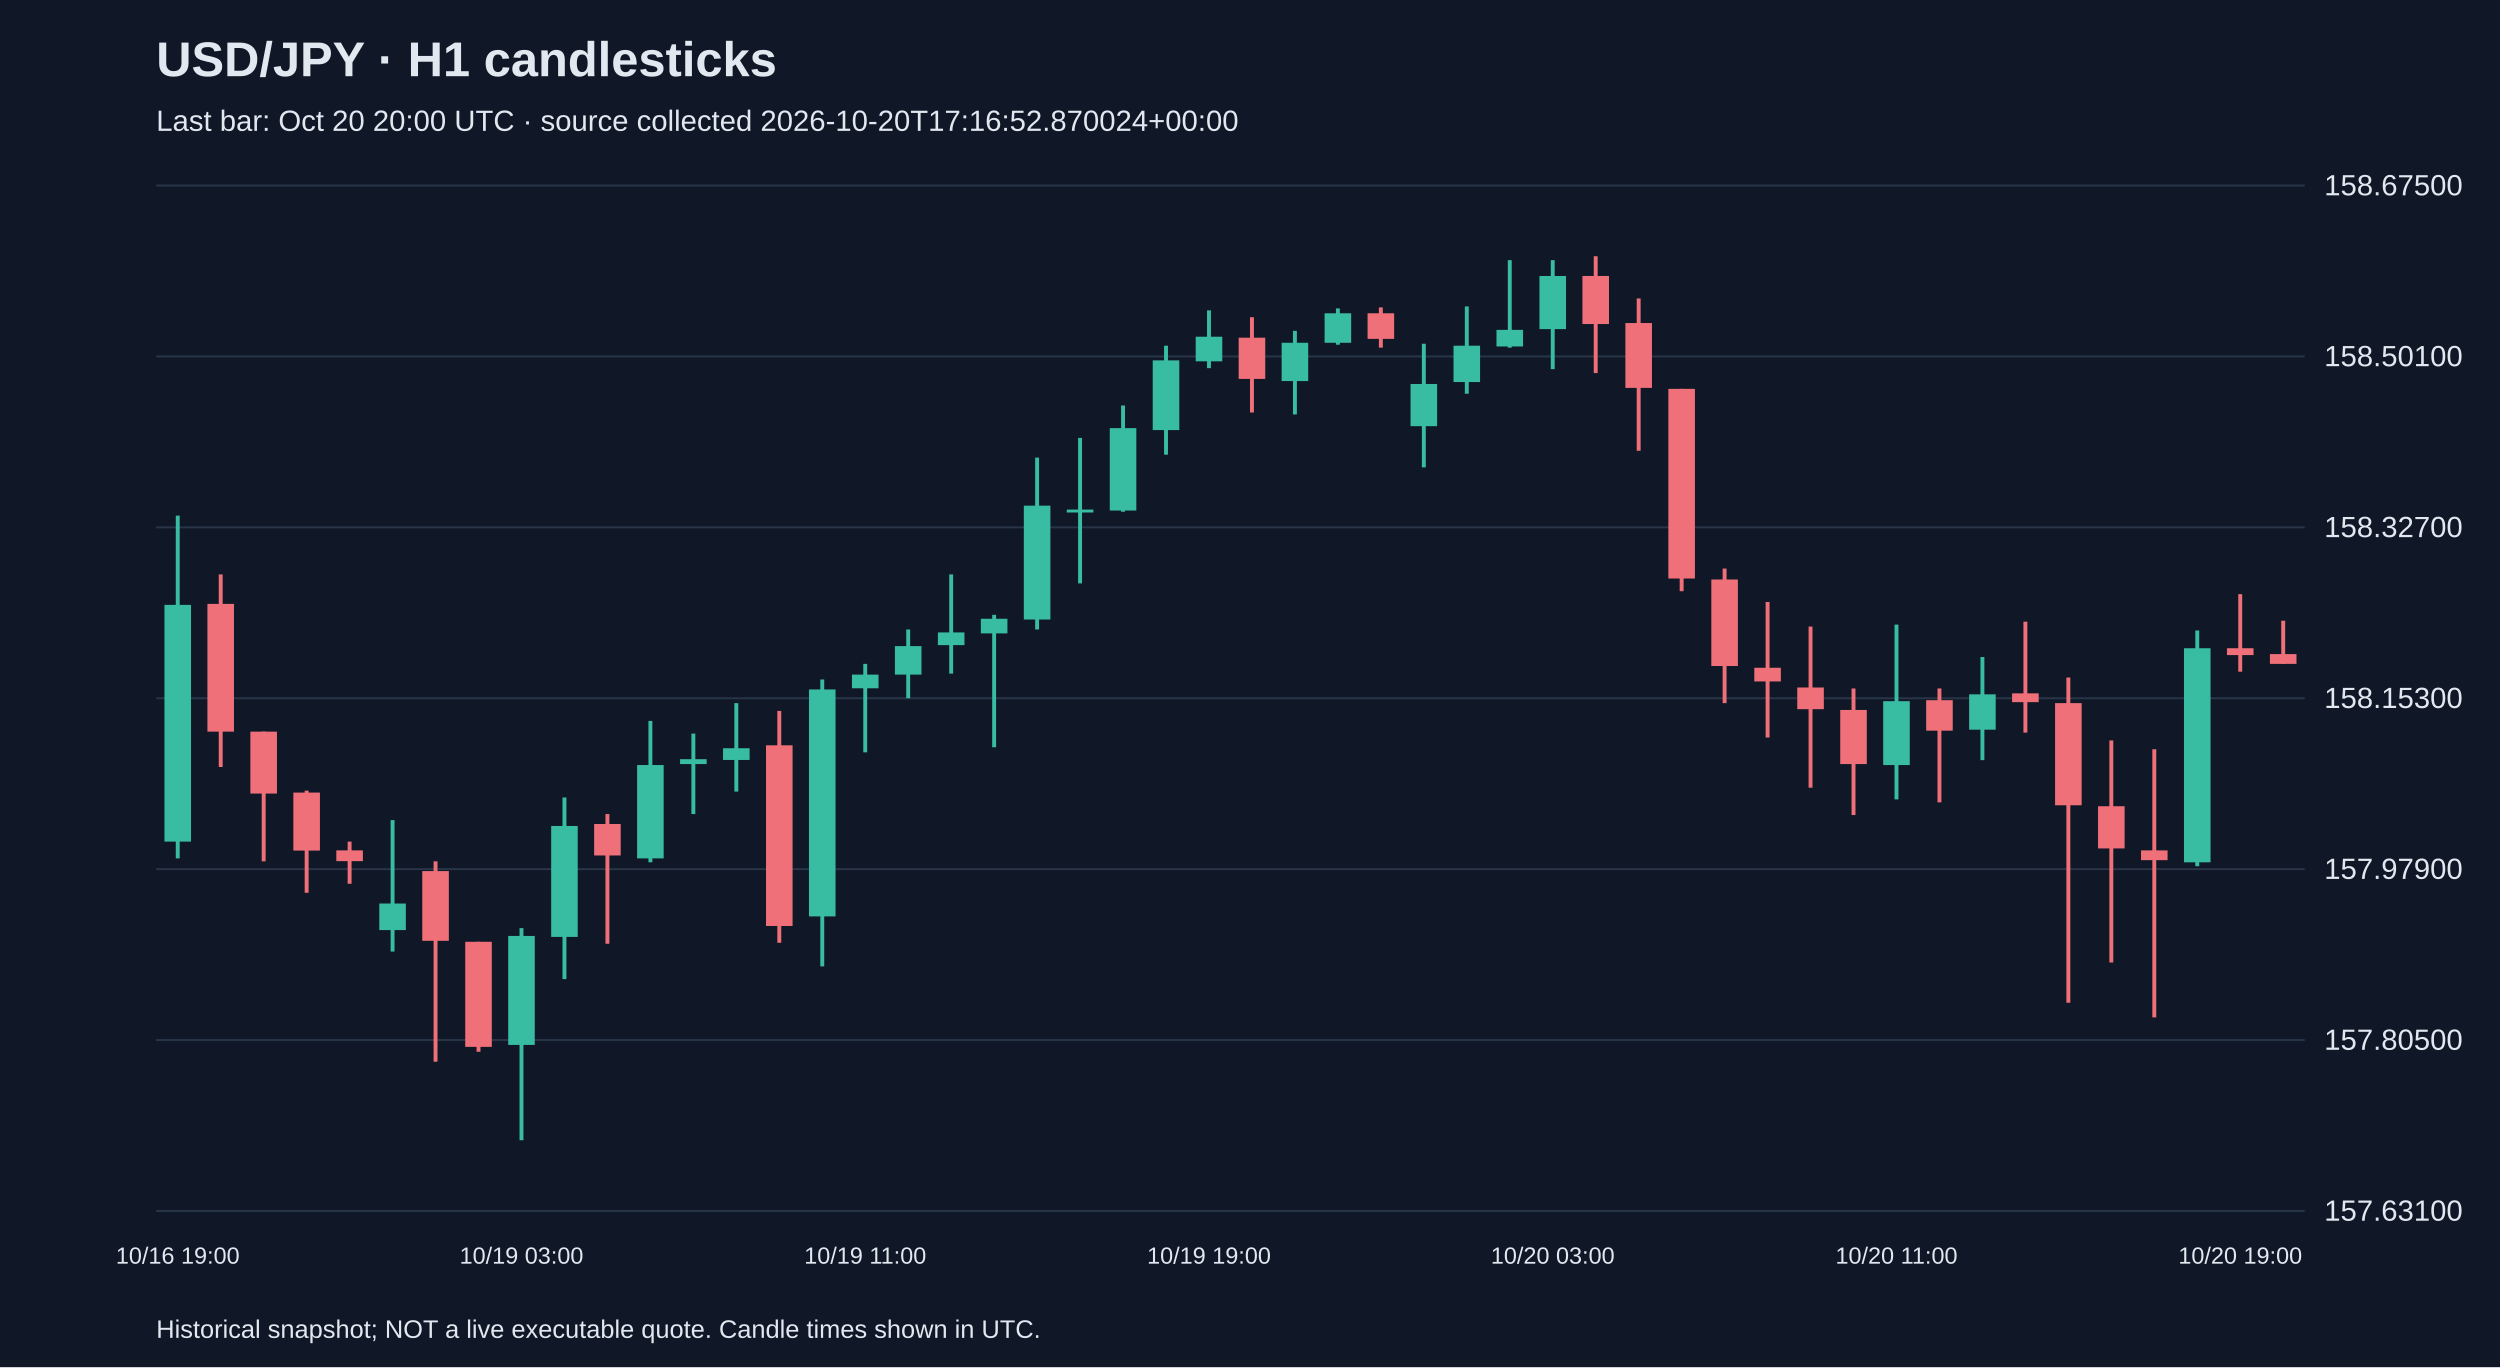
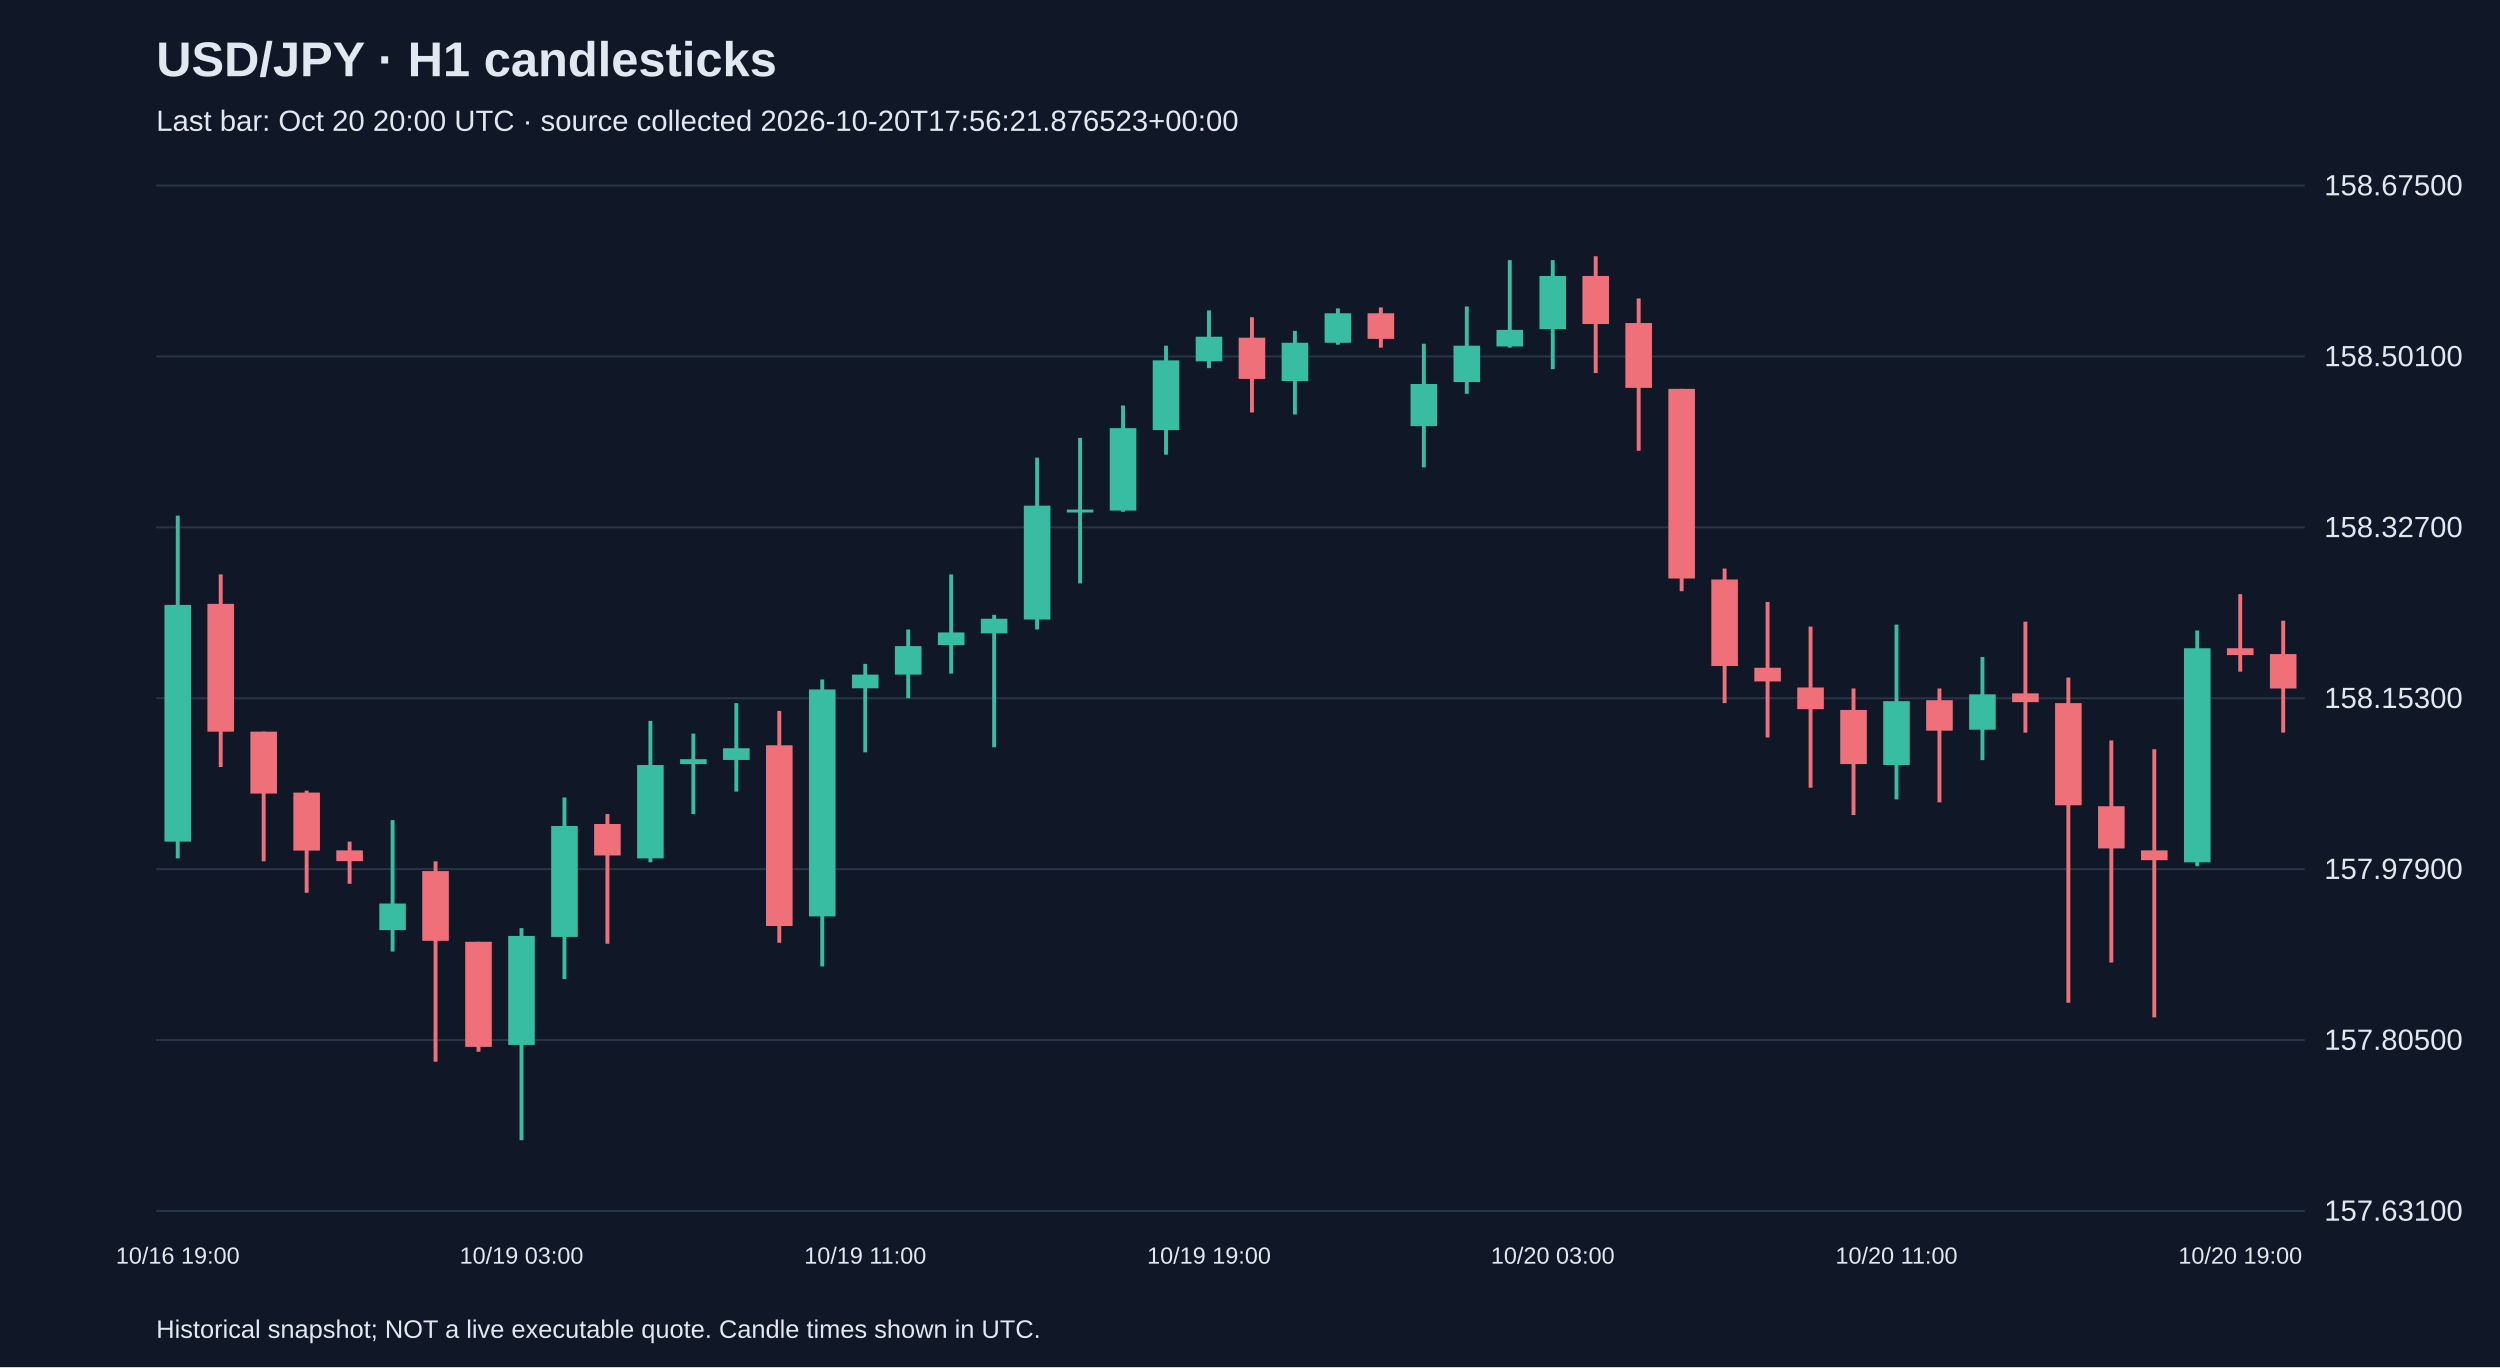
<svg xmlns="http://www.w3.org/2000/svg" viewBox="0 0 1280 700">
  <rect width="100%" height="100%" fill="#101827" />
  <style>text{font-family:Arial,sans-serif;fill:#e2e8f0}</style>
  <text x="80" y="39" font-size="25" font-weight="bold">USD/JPY · H1 candlesticks</text>
-   <text x="80" y="67" font-size="15" fill="#a6b1c5">Last bar: Oct 20 20:00 UTC · source collected 2026-10-20T17:16:52.870024+00:00</text>
+   <text x="80" y="67" font-size="15" fill="#a6b1c5">Last bar: Oct 20 20:00 UTC · source collected 2026-10-20T17:56:21.876523+00:00</text>
  <line x1="80" y1="620.0" x2="1180" y2="620.0" stroke="#283548" />
  <text x="1190" y="625.0" font-size="15">157.63100</text>
  <line x1="80" y1="532.5" x2="1180" y2="532.5" stroke="#283548" />
  <text x="1190" y="537.5" font-size="15">157.80500</text>
  <line x1="80" y1="445.0" x2="1180" y2="445.0" stroke="#283548" />
  <text x="1190" y="450.0" font-size="15">157.97900</text>
  <line x1="80" y1="357.5" x2="1180" y2="357.5" stroke="#283548" />
  <text x="1190" y="362.5" font-size="15">158.15300</text>
  <line x1="80" y1="270.0" x2="1180" y2="270.0" stroke="#283548" />
  <text x="1190" y="275.0" font-size="15">158.32700</text>
  <line x1="80" y1="182.5" x2="1180" y2="182.5" stroke="#283548" />
  <text x="1190" y="187.5" font-size="15">158.50100</text>
  <line x1="80" y1="95.0" x2="1180" y2="95.0" stroke="#283548" />
  <text x="1190" y="100.0" font-size="15">158.67500</text>
  <line x1="91.0" y1="264.0" x2="91.0" y2="439.5" stroke="#38bca2" stroke-width="2" />
  <rect x="84.2" y="309.7" width="13.6" height="121.2" fill="#38bca2" />
  <text x="91.0" y="647" text-anchor="middle" font-size="12">10/16 19:00</text>
  <line x1="113.0" y1="294.1" x2="113.0" y2="392.7" stroke="#f07079" stroke-width="2" />
  <rect x="106.2" y="309.2" width="13.6" height="65.4" fill="#f07079" />
  <line x1="135.0" y1="374.6" x2="135.0" y2="441.0" stroke="#f07079" stroke-width="2" />
  <rect x="128.2" y="374.6" width="13.6" height="31.7" fill="#f07079" />
  <line x1="157.0" y1="404.8" x2="157.0" y2="457.1" stroke="#f07079" stroke-width="2" />
  <rect x="150.2" y="405.8" width="13.6" height="29.7" fill="#f07079" />
  <line x1="179.0" y1="430.9" x2="179.0" y2="452.5" stroke="#f07079" stroke-width="2" />
  <rect x="172.2" y="435.4" width="13.6" height="5.5" fill="#f07079" />
  <line x1="201.0" y1="419.9" x2="201.0" y2="487.2" stroke="#38bca2" stroke-width="2" />
  <rect x="194.2" y="462.6" width="13.6" height="13.6" fill="#38bca2" />
  <line x1="223.0" y1="441.0" x2="223.0" y2="543.6" stroke="#f07079" stroke-width="2" />
  <rect x="216.2" y="446.0" width="13.6" height="35.7" fill="#f07079" />
  <line x1="245.0" y1="482.2" x2="245.0" y2="538.5" stroke="#f07079" stroke-width="2" />
  <rect x="238.2" y="482.2" width="13.6" height="53.8" fill="#f07079" />
  <line x1="267.0" y1="475.2" x2="267.0" y2="583.8" stroke="#38bca2" stroke-width="2" />
  <rect x="260.2" y="479.2" width="13.6" height="55.8" fill="#38bca2" />
  <text x="267.0" y="647" text-anchor="middle" font-size="12">10/19 03:00</text>
  <line x1="289.0" y1="408.3" x2="289.0" y2="501.3" stroke="#38bca2" stroke-width="2" />
  <rect x="282.2" y="422.9" width="13.6" height="56.8" fill="#38bca2" />
  <line x1="311.0" y1="416.8" x2="311.0" y2="483.2" stroke="#f07079" stroke-width="2" />
  <rect x="304.2" y="421.9" width="13.6" height="16.1" fill="#f07079" />
  <line x1="333.0" y1="369.1" x2="333.0" y2="441.5" stroke="#38bca2" stroke-width="2" />
  <rect x="326.2" y="391.7" width="13.6" height="47.8" fill="#38bca2" />
  <line x1="355.0" y1="375.6" x2="355.0" y2="416.8" stroke="#38bca2" stroke-width="2" />
  <rect x="348.2" y="388.7" width="13.6" height="2.5" fill="#38bca2" />
  <line x1="377.0" y1="360.0" x2="377.0" y2="405.3" stroke="#38bca2" stroke-width="2" />
  <rect x="370.2" y="383.1" width="13.6" height="6.0" fill="#38bca2" />
  <line x1="399.0" y1="364.0" x2="399.0" y2="482.7" stroke="#f07079" stroke-width="2" />
  <rect x="392.2" y="381.6" width="13.6" height="92.5" fill="#f07079" />
  <line x1="421.0" y1="347.9" x2="421.0" y2="494.8" stroke="#38bca2" stroke-width="2" />
  <rect x="414.2" y="353.0" width="13.6" height="116.2" fill="#38bca2" />
  <line x1="443.0" y1="339.9" x2="443.0" y2="385.2" stroke="#38bca2" stroke-width="2" />
  <rect x="436.2" y="345.4" width="13.6" height="7.0" fill="#38bca2" />
  <text x="443.0" y="647" text-anchor="middle" font-size="12">10/19 11:00</text>
  <line x1="465.0" y1="322.3" x2="465.0" y2="357.5" stroke="#38bca2" stroke-width="2" />
  <rect x="458.2" y="330.8" width="13.6" height="14.6" fill="#38bca2" />
  <line x1="487.0" y1="294.1" x2="487.0" y2="344.9" stroke="#38bca2" stroke-width="2" />
  <rect x="480.2" y="323.8" width="13.6" height="6.5" fill="#38bca2" />
  <line x1="509.0" y1="314.8" x2="509.0" y2="382.6" stroke="#38bca2" stroke-width="2" />
  <rect x="502.2" y="316.8" width="13.6" height="7.5" fill="#38bca2" />
  <line x1="531.0" y1="234.3" x2="531.0" y2="322.3" stroke="#38bca2" stroke-width="2" />
  <rect x="524.2" y="258.9" width="13.6" height="58.3" fill="#38bca2" />
  <line x1="553.0" y1="224.2" x2="553.0" y2="298.7" stroke="#38bca2" stroke-width="2" />
  <rect x="546.2" y="260.9" width="13.6" height="1.5" fill="#38bca2" />
  <line x1="575.0" y1="207.6" x2="575.0" y2="262.0" stroke="#38bca2" stroke-width="2" />
  <rect x="568.2" y="219.2" width="13.6" height="42.2" fill="#38bca2" />
  <line x1="597.0" y1="177.0" x2="597.0" y2="232.8" stroke="#38bca2" stroke-width="2" />
  <rect x="590.2" y="184.5" width="13.6" height="35.7" fill="#38bca2" />
  <line x1="619.0" y1="158.9" x2="619.0" y2="188.5" stroke="#38bca2" stroke-width="2" />
  <rect x="612.2" y="172.4" width="13.6" height="12.6" fill="#38bca2" />
  <text x="619.0" y="647" text-anchor="middle" font-size="12">10/19 19:00</text>
  <line x1="641.0" y1="162.4" x2="641.0" y2="211.2" stroke="#f07079" stroke-width="2" />
  <rect x="634.2" y="172.9" width="13.6" height="21.1" fill="#f07079" />
  <line x1="663.0" y1="169.4" x2="663.0" y2="212.2" stroke="#38bca2" stroke-width="2" />
  <rect x="656.2" y="175.5" width="13.6" height="19.6" fill="#38bca2" />
  <line x1="685.0" y1="157.9" x2="685.0" y2="176.5" stroke="#38bca2" stroke-width="2" />
  <rect x="678.2" y="160.4" width="13.6" height="15.1" fill="#38bca2" />
  <line x1="707.0" y1="157.4" x2="707.0" y2="178.0" stroke="#f07079" stroke-width="2" />
  <rect x="700.2" y="160.4" width="13.6" height="13.1" fill="#f07079" />
  <line x1="729.0" y1="176.0" x2="729.0" y2="239.3" stroke="#38bca2" stroke-width="2" />
  <rect x="722.2" y="196.6" width="13.6" height="21.6" fill="#38bca2" />
  <line x1="751.0" y1="156.9" x2="751.0" y2="201.6" stroke="#38bca2" stroke-width="2" />
  <rect x="744.2" y="177.0" width="13.6" height="18.6" fill="#38bca2" />
  <line x1="773.0" y1="133.2" x2="773.0" y2="178.0" stroke="#38bca2" stroke-width="2" />
  <rect x="766.2" y="168.9" width="13.6" height="8.5" fill="#38bca2" />
  <line x1="795.0" y1="133.2" x2="795.0" y2="189.0" stroke="#38bca2" stroke-width="2" />
  <rect x="788.2" y="141.3" width="13.6" height="27.2" fill="#38bca2" />
  <text x="795.0" y="647" text-anchor="middle" font-size="12">10/20 03:00</text>
  <line x1="817.0" y1="131.2" x2="817.0" y2="191.0" stroke="#f07079" stroke-width="2" />
  <rect x="810.2" y="141.3" width="13.6" height="24.6" fill="#f07079" />
  <line x1="839.0" y1="152.8" x2="839.0" y2="230.8" stroke="#f07079" stroke-width="2" />
  <rect x="832.2" y="165.4" width="13.6" height="33.2" fill="#f07079" />
  <line x1="861.0" y1="199.1" x2="861.0" y2="302.7" stroke="#f07079" stroke-width="2" />
  <rect x="854.2" y="199.1" width="13.6" height="97.1" fill="#f07079" />
  <line x1="883.0" y1="291.1" x2="883.0" y2="360.0" stroke="#f07079" stroke-width="2" />
  <rect x="876.2" y="296.7" width="13.6" height="44.3" fill="#f07079" />
  <line x1="905.0" y1="308.2" x2="905.0" y2="377.6" stroke="#f07079" stroke-width="2" />
  <rect x="898.2" y="341.9" width="13.6" height="7.0" fill="#f07079" />
  <line x1="927.0" y1="320.8" x2="927.0" y2="403.3" stroke="#f07079" stroke-width="2" />
  <rect x="920.2" y="352.0" width="13.6" height="11.1" fill="#f07079" />
  <line x1="949.0" y1="352.5" x2="949.0" y2="417.3" stroke="#f07079" stroke-width="2" />
  <rect x="942.2" y="363.5" width="13.6" height="27.7" fill="#f07079" />
  <line x1="971.0" y1="319.8" x2="971.0" y2="409.3" stroke="#38bca2" stroke-width="2" />
  <rect x="964.2" y="359.0" width="13.6" height="32.7" fill="#38bca2" />
  <text x="971.0" y="647" text-anchor="middle" font-size="12">10/20 11:00</text>
  <line x1="993.0" y1="352.5" x2="993.0" y2="410.8" stroke="#f07079" stroke-width="2" />
  <rect x="986.2" y="358.5" width="13.6" height="15.6" fill="#f07079" />
  <line x1="1015.0" y1="336.4" x2="1015.0" y2="389.2" stroke="#38bca2" stroke-width="2" />
  <rect x="1008.2" y="355.5" width="13.6" height="18.1" fill="#38bca2" />
  <line x1="1037.0" y1="318.3" x2="1037.0" y2="375.1" stroke="#f07079" stroke-width="2" />
  <rect x="1030.2" y="355.0" width="13.6" height="4.5" fill="#f07079" />
  <line x1="1059.0" y1="346.9" x2="1059.0" y2="513.4" stroke="#f07079" stroke-width="2" />
  <rect x="1052.2" y="360.0" width="13.6" height="52.3" fill="#f07079" />
  <line x1="1081.0" y1="379.1" x2="1081.0" y2="492.8" stroke="#f07079" stroke-width="2" />
  <rect x="1074.2" y="412.8" width="13.6" height="21.6" fill="#f07079" />
  <line x1="1103.0" y1="383.6" x2="1103.0" y2="520.9" stroke="#f07079" stroke-width="2" />
  <rect x="1096.2" y="435.4" width="13.6" height="5.0" fill="#f07079" />
  <line x1="1125.0" y1="322.8" x2="1125.0" y2="443.5" stroke="#38bca2" stroke-width="2" />
  <rect x="1118.2" y="331.9" width="13.6" height="109.6" fill="#38bca2" />
  <line x1="1147.0" y1="304.2" x2="1147.0" y2="343.9" stroke="#f07079" stroke-width="2" />
  <rect x="1140.2" y="331.9" width="13.6" height="3.5" fill="#f07079" />
  <text x="1147.0" y="647" text-anchor="middle" font-size="12">10/20 19:00</text>
-   <line x1="1169.0" y1="317.8" x2="1169.0" y2="339.9" stroke="#f07079" stroke-width="2" />
-   <rect x="1162.2" y="334.9" width="13.6" height="5.0" fill="#f07079" />
+   <line x1="1169.0" y1="317.8" x2="1169.0" y2="375.1" stroke="#f07079" stroke-width="2" />
+   <rect x="1162.2" y="334.9" width="13.6" height="17.6" fill="#f07079" />
  <text x="80" y="685" font-size="13">Historical snapshot; NOT a live executable quote. Candle times shown in UTC.</text>
</svg>
